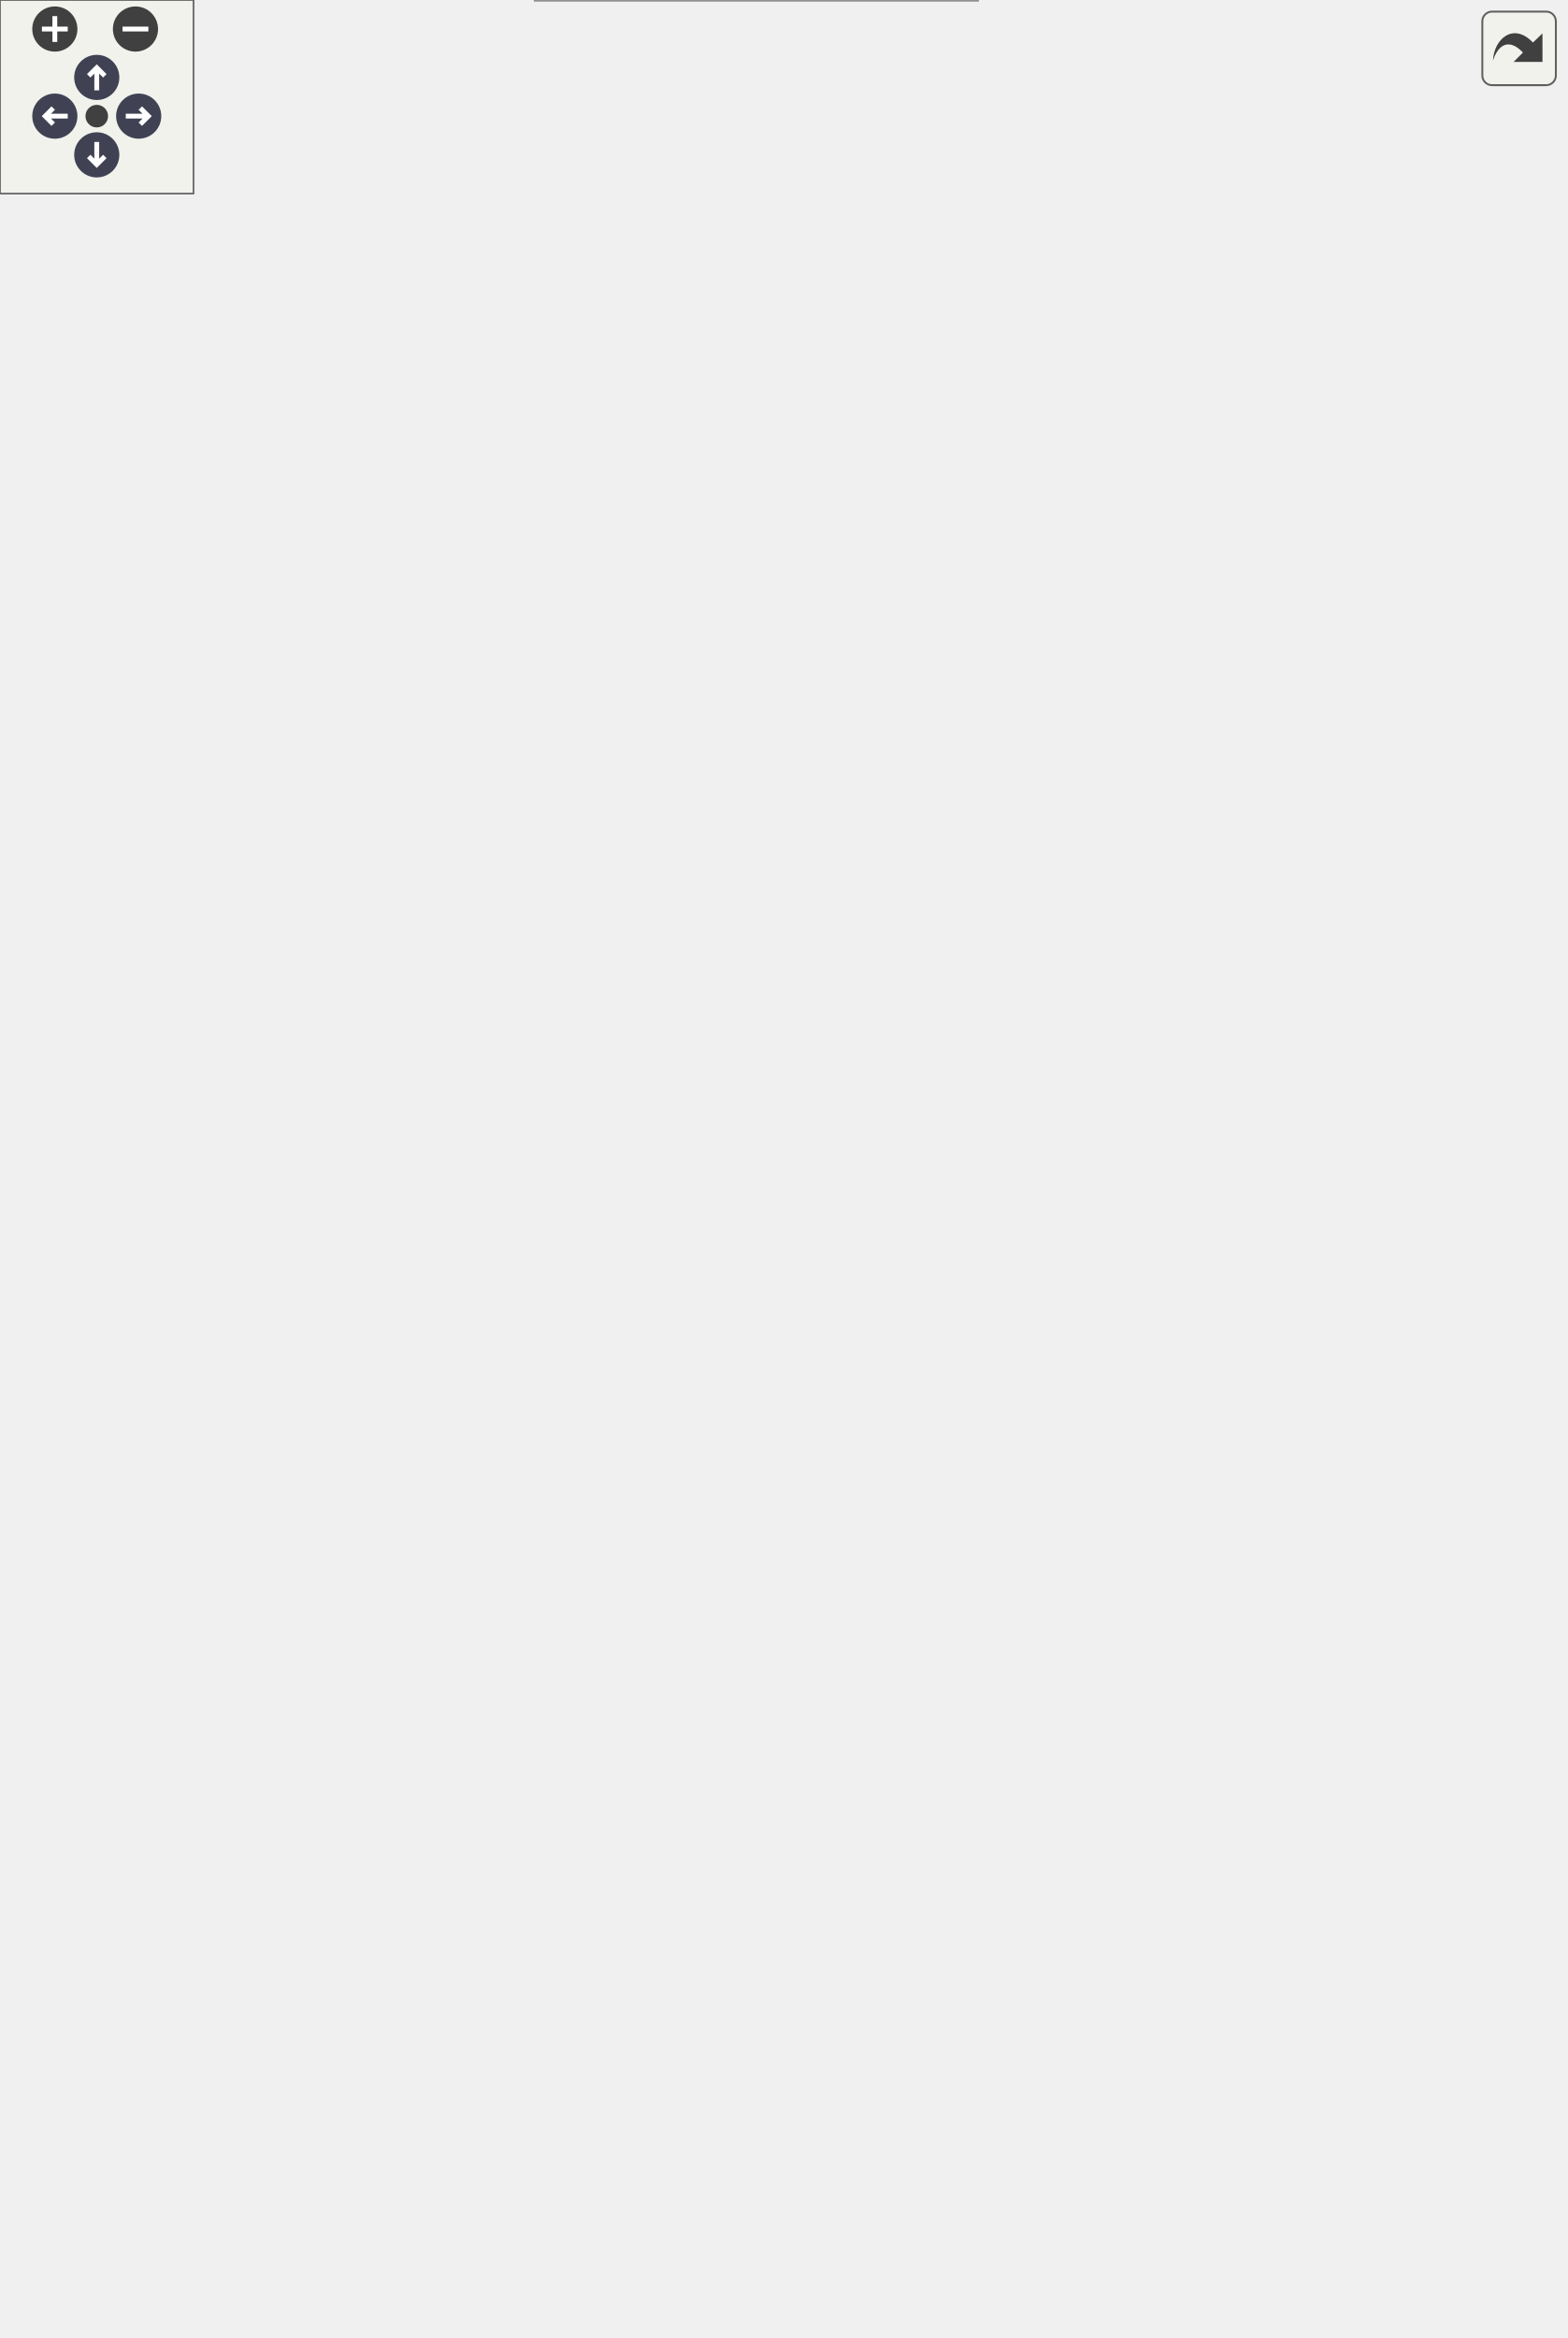
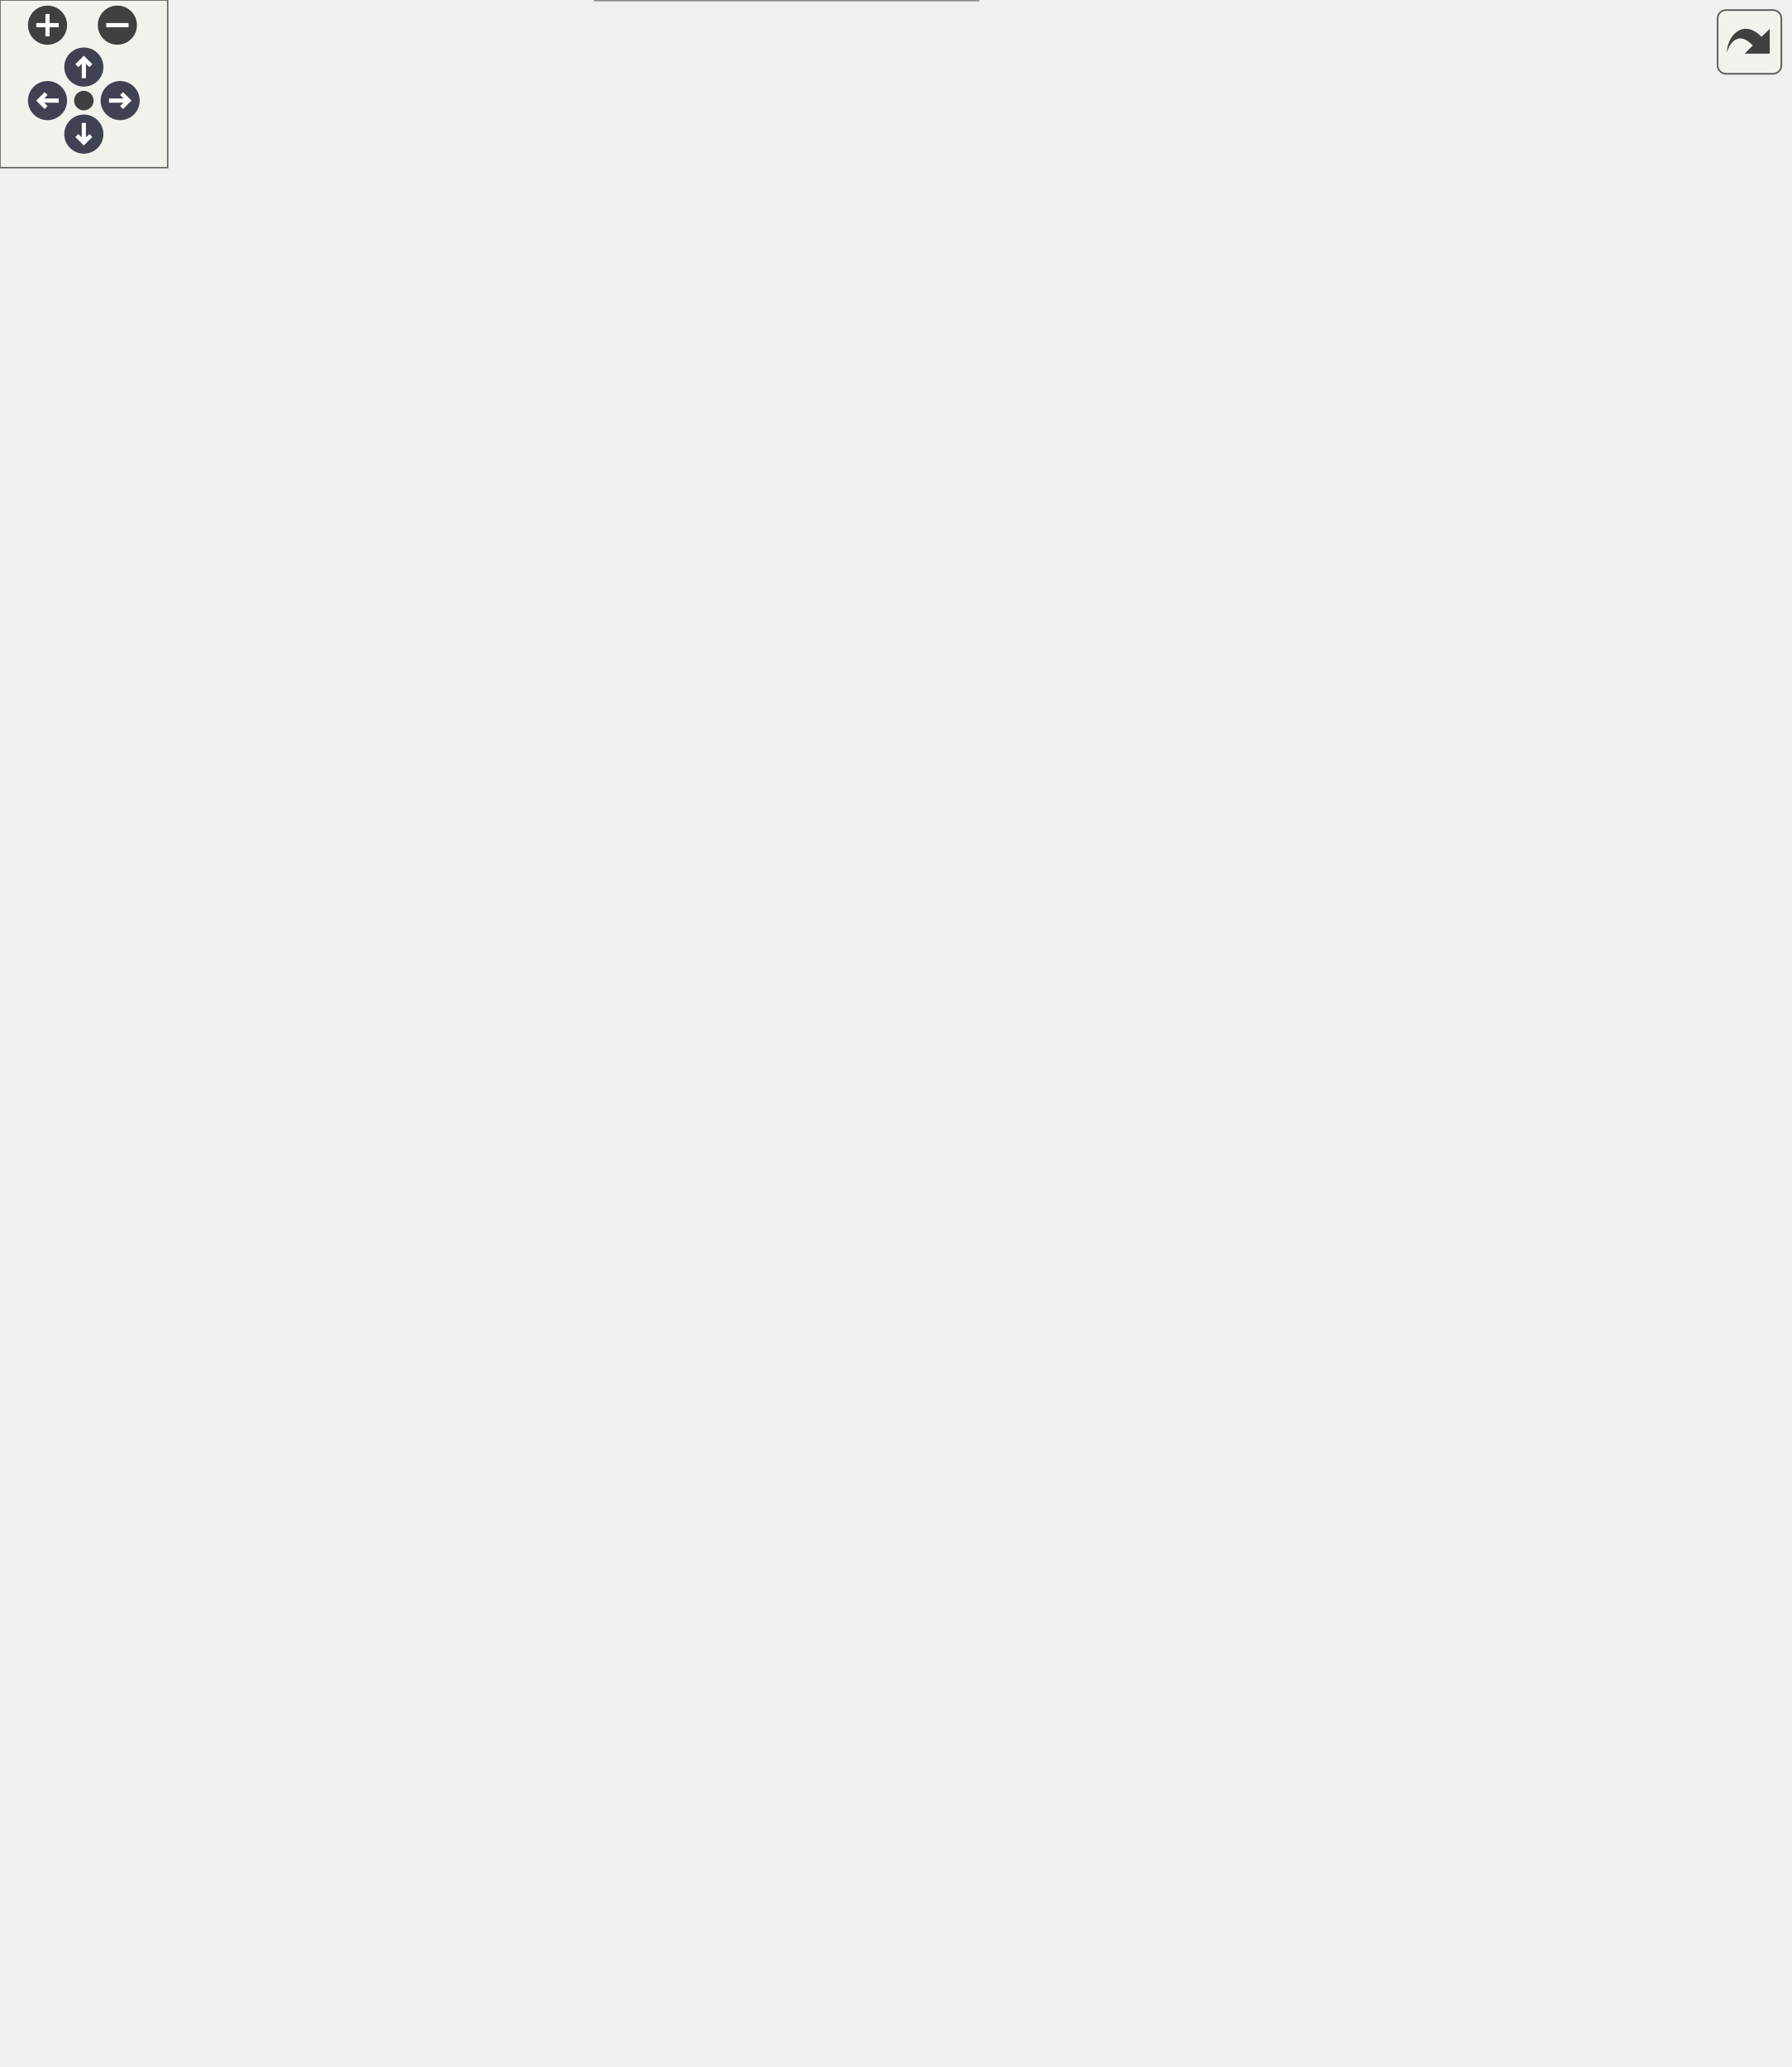
<svg xmlns="http://www.w3.org/2000/svg" xmlns:xlink="http://www.w3.org/1999/xlink" id="main" version="1.1" xml:space="preserve">
  <style type="text/css">
.node, .edge {opacity: 0.7;}
.node.selected, .edge.selected {opacity: 1;}
.edge:hover path { stroke: red; }
.edge:hover polygon { stroke: red; fill: red; }
</style>
  <defs>
    <circle id="rim" cx="0" cy="0" r="7" />
    <circle id="rim2" cx="0" cy="0" r="3.5" />
    <g id="zoomPlus">
      <use xlink:href="#rim" fill="#404040">
        <set attributeName="fill" to="#808080" begin="zoomplus.mouseover" end="zoomplus.mouseout" />
      </use>
      <path d="M-4,0h8M0,-4v8" fill="none" stroke="white" stroke-width="1.5" pointer-events="none" />
    </g>
    <g id="zoomMin">
      <use xlink:href="#rim" fill="#404040">
        <set attributeName="fill" to="#808080" begin="zoomminus.mouseover" end="zoomminus.mouseout" />
      </use>
      <path d="M-4,0h8" fill="none" stroke="white" stroke-width="1.5" pointer-events="none" />
    </g>
    <g id="arrowUp" transform="translate(30 24)">
      <use xlink:href="#rim" />
      <path pointer-events="none" fill="none" stroke="white" stroke-width="1.5" d="M0,-3.0v7 M-2.5,-0.5L0,-3.0L2.5,-0.5" />
    </g>
    <g id="arrowRight" transform="rotate(90) translate(36 -43)">
      <use xlink:href="#rim" />
      <path pointer-events="none" fill="none" stroke="white" stroke-width="1.5" d="M0,-3.0v7 M-2.5,-0.5L0,-3.0L2.5,-0.5" />
    </g>
    <g id="arrowDown" transform="rotate(180) translate(-30 -48)">
      <use xlink:href="#rim" />
      <path pointer-events="none" fill="none" stroke="white" stroke-width="1.5" d="M0,-3.0v7 M-2.5,-0.5L0,-3.0L2.5,-0.5" />
    </g>
    <g id="arrowLeft" transform="rotate(270) translate(-36 17)">
      <use xlink:href="#rim" />
      <path pointer-events="none" fill="none" stroke="white" stroke-width="1.5" d="M0,-3.0v7 M-2.5,-0.5L0,-3.0L2.5,-0.5" />
    </g>
    <g id="resetDef">
      <use xlink:href="#rim2" fill="#404040">
        <set attributeName="fill" to="#808080" begin="reset.mouseover" end="reset.mouseout" />
      </use>
    </g>
  </defs>
  <svg id="graph" class="graph">
    <g id="viewport">
      <g id="Node000001" class="node">
        <g id="a_Node000001">
          <a xlink:title="MessagePipe-сообщения от симуляции к слою презентации.">
-             <polygon fill="#999999" stroke="transparent" points="303,-60 166,-60 166,0 303,0 303,-60" />
-             <text text-anchor="start" x="171.5" y="-48" font-family="Helvetica,sans-Serif" font-size="10.00">Guildmaster.Presentation.</text>
-             <text text-anchor="start" x="188.5" y="-37" font-family="Helvetica,sans-Serif" font-size="10.00">UnitSpawnedEvent</text>
-             <text text-anchor="start" x="233" y="-22" font-family="Helvetica,sans-Serif" font-size="10.00"> </text>
-             <text text-anchor="start" x="174.5" y="-7" font-family="Helvetica,sans-Serif" font-size="10.00">+</text>
-             <text text-anchor="start" x="191.5" y="-7" font-family="Helvetica,sans-Serif" font-size="10.00">UnitSpawnedEvent()</text>
-             <polygon fill="#666666" stroke="#666666" points="166.5,-32 166.5,-32 303.5,-32 303.5,-32 166.5,-32" />
-             <polygon fill="#666666" stroke="#666666" points="166.5,-17 166.5,-17 303.5,-17 303.5,-17 166.5,-17" />
-             <polygon fill="none" stroke="#666666" points="166,0 166,-60 303,-60 303,0 166,0" />
+             <polygon fill="#999999" stroke="transparent" points="350,-60 213,-60 213,0 350,0 350,-60" />
+             <text text-anchor="start" x="218.5" y="-48" font-family="Helvetica,sans-Serif" font-size="10.00">Guildmaster.Presentation.</text>
+             <text text-anchor="start" x="235.5" y="-37" font-family="Helvetica,sans-Serif" font-size="10.00">UnitSpawnedEvent</text>
+             <text text-anchor="start" x="280" y="-22" font-family="Helvetica,sans-Serif" font-size="10.00"> </text>
+             <text text-anchor="start" x="221.5" y="-7" font-family="Helvetica,sans-Serif" font-size="10.00">+</text>
+             <text text-anchor="start" x="238.5" y="-7" font-family="Helvetica,sans-Serif" font-size="10.00">UnitSpawnedEvent()</text>
+             <polygon fill="#666666" stroke="#666666" points="213.5,-32 213.5,-32 350.5,-32 350.5,-32 213.5,-32" />
+             <polygon fill="#666666" stroke="#666666" points="213.5,-17 213.5,-17 350.5,-17 350.5,-17 213.5,-17" />
+             <polygon fill="none" stroke="#666666" points="213,0 213,-60 350,-60 350,0 213,0" />
          </a>
        </g>
      </g>
      <g id="Node000002" class="node">
        <g id="a_Node000002">
          <a xlink:href="classGuildmaster_1_1Combat_1_1RuntimeUnit.html" target="_top" xlink:title="Рантайм-представление юнита на один бой.">
-             <polygon fill="white" stroke="transparent" points="322.5,-366 146.5,-366 146.5,-107 322.5,-107 322.5,-366" />
-             <text text-anchor="start" x="151.5" y="-353.5" font-family="Helvetica,sans-Serif" font-size="10.00">Guildmaster.Combat.RuntimeUnit</text>
-             <text text-anchor="start" x="168.5" y="-338.5" font-family="Helvetica,sans-Serif" font-size="10.00">+</text>
-             <text text-anchor="start" x="199.5" y="-338.5" font-family="Helvetica,sans-Serif" font-size="10.00">Id</text>
-             <text text-anchor="start" x="168.5" y="-323.5" font-family="Helvetica,sans-Serif" font-size="10.00">+</text>
-             <text text-anchor="start" x="199.5" y="-323.5" font-family="Helvetica,sans-Serif" font-size="10.00">Team</text>
-             <text text-anchor="start" x="168.5" y="-308.5" font-family="Helvetica,sans-Serif" font-size="10.00">+</text>
-             <text text-anchor="start" x="199.5" y="-308.5" font-family="Helvetica,sans-Serif" font-size="10.00">CurrentHP</text>
-             <text text-anchor="start" x="168.5" y="-293.5" font-family="Helvetica,sans-Serif" font-size="10.00">+</text>
-             <text text-anchor="start" x="199.5" y="-293.5" font-family="Helvetica,sans-Serif" font-size="10.00">CurrentResource</text>
-             <text text-anchor="start" x="168.5" y="-278.5" font-family="Helvetica,sans-Serif" font-size="10.00">+</text>
-             <text text-anchor="start" x="199.5" y="-278.5" font-family="Helvetica,sans-Serif" font-size="10.00">CurrentShield</text>
-             <text text-anchor="start" x="168.5" y="-263.5" font-family="Helvetica,sans-Serif" font-size="10.00">+</text>
-             <text text-anchor="start" x="199.5" y="-263.5" font-family="Helvetica,sans-Serif" font-size="10.00">Position</text>
-             <text text-anchor="start" x="168.5" y="-248.5" font-family="Helvetica,sans-Serif" font-size="10.00">+</text>
-             <text text-anchor="start" x="199.5" y="-248.5" font-family="Helvetica,sans-Serif" font-size="10.00">PreviousPosition</text>
-             <text text-anchor="start" x="168.5" y="-233.5" font-family="Helvetica,sans-Serif" font-size="10.00">+</text>
-             <text text-anchor="start" x="199.5" y="-233.5" font-family="Helvetica,sans-Serif" font-size="10.00">AttackCooldown</text>
-             <text text-anchor="start" x="168.5" y="-218.5" font-family="Helvetica,sans-Serif" font-size="10.00">+</text>
-             <text text-anchor="start" x="199.5" y="-218.5" font-family="Helvetica,sans-Serif" font-size="10.00">IsDead</text>
-             <text text-anchor="start" x="168.5" y="-203.5" font-family="Helvetica,sans-Serif" font-size="10.00">+</text>
-             <text text-anchor="start" x="199.5" y="-203.5" font-family="Helvetica,sans-Serif" font-size="10.00">ActiveEffects</text>
-             <text text-anchor="start" x="168.5" y="-188.5" font-family="Helvetica,sans-Serif" font-size="10.00">+</text>
-             <text text-anchor="start" x="199.5" y="-188.5" font-family="Helvetica,sans-Serif" font-size="10.00">EffectTagMask</text>
-             <text text-anchor="start" x="168.5" y="-173.5" font-family="Helvetica,sans-Serif" font-size="10.00">+</text>
-             <text text-anchor="start" x="199.5" y="-173.5" font-family="Helvetica,sans-Serif" font-size="10.00">Abilities</text>
-             <text text-anchor="start" x="168.5" y="-158.5" font-family="Helvetica,sans-Serif" font-size="10.00">+</text>
-             <text text-anchor="start" x="199.5" y="-158.5" font-family="Helvetica,sans-Serif" font-size="10.00">CanAct</text>
-             <text text-anchor="start" x="168.5" y="-143.5" font-family="Helvetica,sans-Serif" font-size="10.00">+</text>
-             <text text-anchor="start" x="199.5" y="-143.5" font-family="Helvetica,sans-Serif" font-size="10.00">CanMove</text>
-             <text text-anchor="start" x="168.5" y="-128.5" font-family="Helvetica,sans-Serif" font-size="10.00">+</text>
-             <text text-anchor="start" x="199.5" y="-128.5" font-family="Helvetica,sans-Serif" font-size="10.00">CanCast</text>
-             <text text-anchor="start" x="232.5" y="-113.5" font-family="Helvetica,sans-Serif" font-size="10.00"> </text>
-             <polygon fill="#666666" stroke="#666666" points="146.5,-348.5 146.5,-348.5 322.5,-348.5 322.5,-348.5 146.5,-348.5" />
-             <polygon fill="#666666" stroke="#666666" points="146.5,-123.5 146.5,-123.5 197.5,-123.5 197.5,-123.5 146.5,-123.5" />
-             <polygon fill="#666666" stroke="#666666" points="197.5,-123.5 197.5,-123.5 322.5,-123.5 322.5,-123.5 197.5,-123.5" />
-             <polygon fill="none" stroke="#666666" points="146.5,-107 146.5,-366 322.5,-366 322.5,-107 146.5,-107" />
+             <polygon fill="white" stroke="transparent" points="369.5,-306 193.5,-306 193.5,-107 369.5,-107 369.5,-306" />
+             <text text-anchor="start" x="198.5" y="-293.5" font-family="Helvetica,sans-Serif" font-size="10.00">Guildmaster.Combat.RuntimeUnit</text>
+             <text text-anchor="start" x="215.5" y="-278.5" font-family="Helvetica,sans-Serif" font-size="10.00">+</text>
+             <text text-anchor="start" x="246.5" y="-278.5" font-family="Helvetica,sans-Serif" font-size="10.00">Id</text>
+             <text text-anchor="start" x="215.5" y="-263.5" font-family="Helvetica,sans-Serif" font-size="10.00">+</text>
+             <text text-anchor="start" x="246.5" y="-263.5" font-family="Helvetica,sans-Serif" font-size="10.00">Team</text>
+             <text text-anchor="start" x="215.5" y="-248.5" font-family="Helvetica,sans-Serif" font-size="10.00">+</text>
+             <text text-anchor="start" x="246.5" y="-248.5" font-family="Helvetica,sans-Serif" font-size="10.00">CurrentHP</text>
+             <text text-anchor="start" x="215.5" y="-233.5" font-family="Helvetica,sans-Serif" font-size="10.00">+</text>
+             <text text-anchor="start" x="246.5" y="-233.5" font-family="Helvetica,sans-Serif" font-size="10.00">CurrentResource</text>
+             <text text-anchor="start" x="215.5" y="-218.5" font-family="Helvetica,sans-Serif" font-size="10.00">+</text>
+             <text text-anchor="start" x="246.5" y="-218.5" font-family="Helvetica,sans-Serif" font-size="10.00">CurrentShield</text>
+             <text text-anchor="start" x="215.5" y="-203.5" font-family="Helvetica,sans-Serif" font-size="10.00">+</text>
+             <text text-anchor="start" x="246.5" y="-203.5" font-family="Helvetica,sans-Serif" font-size="10.00">Position</text>
+             <text text-anchor="start" x="215.5" y="-188.5" font-family="Helvetica,sans-Serif" font-size="10.00">+</text>
+             <text text-anchor="start" x="246.5" y="-188.5" font-family="Helvetica,sans-Serif" font-size="10.00">PreviousPosition</text>
+             <text text-anchor="start" x="215.5" y="-173.5" font-family="Helvetica,sans-Serif" font-size="10.00">+</text>
+             <text text-anchor="start" x="246.5" y="-173.5" font-family="Helvetica,sans-Serif" font-size="10.00">BrainPhase</text>
+             <text text-anchor="start" x="215.5" y="-158.5" font-family="Helvetica,sans-Serif" font-size="10.00">+</text>
+             <text text-anchor="start" x="246.5" y="-158.5" font-family="Helvetica,sans-Serif" font-size="10.00">BrainDirty</text>
+             <text text-anchor="start" x="215.5" y="-143.5" font-family="Helvetica,sans-Serif" font-size="10.00">+</text>
+             <text text-anchor="start" x="246.5" y="-143.5" font-family="Helvetica,sans-Serif" font-size="10.00">Positioning</text>
+             <text text-anchor="start" x="246.5" y="-128.5" font-family="Helvetica,sans-Serif" font-size="10.00">and 11 more...</text>
+             <text text-anchor="start" x="279.5" y="-113.5" font-family="Helvetica,sans-Serif" font-size="10.00"> </text>
+             <polygon fill="#666666" stroke="#666666" points="193.5,-288.5 193.5,-288.5 369.5,-288.5 369.5,-288.5 193.5,-288.5" />
+             <polygon fill="#666666" stroke="#666666" points="193.5,-123.5 193.5,-123.5 244.5,-123.5 244.5,-123.5 193.5,-123.5" />
+             <polygon fill="#666666" stroke="#666666" points="244.5,-123.5 244.5,-123.5 369.5,-123.5 369.5,-123.5 244.5,-123.5" />
+             <polygon fill="none" stroke="#666666" points="193.5,-107 193.5,-306 369.5,-306 369.5,-107 193.5,-107" />
          </a>
        </g>
      </g>
      <g id="edge1_Node000001_Node000002" class="edge">
        <g id="a_edge1_Node000001_Node000002">
          <a xlink:title=" ">
-             <path fill="none" stroke="#63b8ff" d="M234.5,-106.86C234.5,-94.46 234.5,-82.61 234.5,-72.13" />
-             <polygon fill="none" stroke="#63b8ff" points="234.5,-72.06 230.5,-66.06 234.5,-60.06 238.5,-66.06 234.5,-72.06" />
-           </a>
-         </g>
-         <text text-anchor="middle" x="250.5" y="-81" font-family="Helvetica,sans-Serif" font-size="10.00" fill="grey"> +Unit</text>
+             <path fill="none" stroke="#63b8ff" d="M281.5,-106.78C281.5,-94.72 281.5,-82.95 281.5,-72.43" />
+             <polygon fill="none" stroke="#63b8ff" points="281.5,-72.27 277.5,-66.27 281.5,-60.27 285.5,-66.27 281.5,-72.27" />
+           </a>
+         </g>
+         <text text-anchor="middle" x="297.5" y="-81" font-family="Helvetica,sans-Serif" font-size="10.00" fill="grey"> +Unit</text>
      </g>
      <g id="edge4_Node000002_Node000002" class="edge">
        <g id="a_edge4_Node000002_Node000002">
          <a xlink:title=" ">
-             <path fill="none" stroke="#63b8ff" d="M322.63,-261.16C333.43,-256.74 340.5,-248.52 340.5,-236.5 340.5,-228.99 337.74,-222.96 333.03,-218.41" />
-             <polygon fill="none" stroke="#63b8ff" points="332.78,-218.25 325.57,-218.43 322.63,-211.84 329.84,-211.67 332.78,-218.25" />
-           </a>
-         </g>
-         <text text-anchor="middle" x="379.5" y="-234" font-family="Helvetica,sans-Serif" font-size="10.00" fill="grey"> +CurrentTarget</text>
+             <path fill="none" stroke="#63b8ff" d="M369.63,-226.29C380.43,-222.75 387.5,-216.15 387.5,-206.5 387.5,-200.62 384.87,-195.87 380.38,-192.26" />
+             <polygon fill="none" stroke="#63b8ff" points="380.3,-192.22 373.13,-193.02 369.63,-186.71 376.8,-185.91 380.3,-192.22" />
+           </a>
+         </g>
+         <text text-anchor="middle" x="435.5" y="-215" font-family="Helvetica,sans-Serif" font-size="10.00" fill="grey"> +AutoAttackTarget</text>
+         <text text-anchor="middle" x="435.5" y="-204" font-family="Helvetica,sans-Serif" font-size="10.00" fill="grey">+CurrentTarget</text>
+         <text text-anchor="middle" x="435.5" y="-193" font-family="Helvetica,sans-Serif" font-size="10.00" fill="grey">+WindupTarget</text>
      </g>
      <g id="Node000003" class="node">
        <g id="a_Node000003">
          <a xlink:href="classGuildmaster_1_1Combat_1_1Stats.html" target="_top" xlink:title="Рантайм стат-объект юнита.">
-             <polygon fill="white" stroke="transparent" points="139,-542.5 0,-542.5 0,-448.5 139,-448.5 139,-542.5" />
-             <text text-anchor="start" x="5.5" y="-530.5" font-family="Helvetica,sans-Serif" font-size="10.00">Guildmaster.Combat.Stats</text>
-             <text text-anchor="start" x="68" y="-515.5" font-family="Helvetica,sans-Serif" font-size="10.00"> </text>
-             <text text-anchor="start" x="4.5" y="-500.5" font-family="Helvetica,sans-Serif" font-size="10.00">+</text>
-             <text text-anchor="start" x="17.5" y="-500.5" font-family="Helvetica,sans-Serif" font-size="10.00">Stats()</text>
-             <text text-anchor="start" x="4.5" y="-485.5" font-family="Helvetica,sans-Serif" font-size="10.00">+</text>
-             <text text-anchor="start" x="17.5" y="-485.5" font-family="Helvetica,sans-Serif" font-size="10.00">Get()</text>
-             <text text-anchor="start" x="4.5" y="-470.5" font-family="Helvetica,sans-Serif" font-size="10.00">+</text>
-             <text text-anchor="start" x="17.5" y="-470.5" font-family="Helvetica,sans-Serif" font-size="10.00">AddModifiersFrom()</text>
-             <text text-anchor="start" x="4.5" y="-455.5" font-family="Helvetica,sans-Serif" font-size="10.00">+</text>
-             <text text-anchor="start" x="17.5" y="-455.5" font-family="Helvetica,sans-Serif" font-size="10.00">RemoveModifiersFrom()</text>
-             <polygon fill="#666666" stroke="#666666" points="0.5,-525.5 0.5,-525.5 139.5,-525.5 139.5,-525.5 0.5,-525.5" />
-             <polygon fill="#666666" stroke="#666666" points="0.5,-510.5 0.5,-510.5 139.5,-510.5 139.5,-510.5 0.5,-510.5" />
-             <polygon fill="none" stroke="#666666" points="0,-448.5 0,-542.5 139,-542.5 139,-448.5 0,-448.5" />
+             <polygon fill="white" stroke="transparent" points="139,-520 0,-520 0,-426 139,-426 139,-520" />
+             <text text-anchor="start" x="5.5" y="-508" font-family="Helvetica,sans-Serif" font-size="10.00">Guildmaster.Combat.Stats</text>
+             <text text-anchor="start" x="68" y="-493" font-family="Helvetica,sans-Serif" font-size="10.00"> </text>
+             <text text-anchor="start" x="4.5" y="-478" font-family="Helvetica,sans-Serif" font-size="10.00">+</text>
+             <text text-anchor="start" x="17.5" y="-478" font-family="Helvetica,sans-Serif" font-size="10.00">Stats()</text>
+             <text text-anchor="start" x="4.5" y="-463" font-family="Helvetica,sans-Serif" font-size="10.00">+</text>
+             <text text-anchor="start" x="17.5" y="-463" font-family="Helvetica,sans-Serif" font-size="10.00">Get()</text>
+             <text text-anchor="start" x="4.5" y="-448" font-family="Helvetica,sans-Serif" font-size="10.00">+</text>
+             <text text-anchor="start" x="17.5" y="-448" font-family="Helvetica,sans-Serif" font-size="10.00">AddModifiersFrom()</text>
+             <text text-anchor="start" x="4.5" y="-433" font-family="Helvetica,sans-Serif" font-size="10.00">+</text>
+             <text text-anchor="start" x="17.5" y="-433" font-family="Helvetica,sans-Serif" font-size="10.00">RemoveModifiersFrom()</text>
+             <polygon fill="#666666" stroke="#666666" points="0.5,-503 0.5,-503 139.5,-503 139.5,-503 0.5,-503" />
+             <polygon fill="#666666" stroke="#666666" points="0.5,-488 0.5,-488 139.5,-488 139.5,-488 0.5,-488" />
+             <polygon fill="none" stroke="#666666" points="0,-426 0,-520 139,-520 139,-426 0,-426" />
          </a>
        </g>
      </g>
      <g id="edge2_Node000002_Node000003" class="edge">
        <g id="a_edge2_Node000002_Node000003">
          <a xlink:title=" ">
-             <path fill="none" stroke="#63b8ff" d="M99.19,-448.26C112.38,-427.72 128.67,-402.34 145.33,-376.39" />
-             <polygon fill="none" stroke="#63b8ff" points="145.49,-376.14 145.37,-368.93 151.97,-366.04 152.1,-373.25 145.49,-376.14" />
-           </a>
-         </g>
-         <text text-anchor="middle" x="156" y="-387" font-family="Helvetica,sans-Serif" font-size="10.00" fill="grey"> +Stats</text>
+             <path fill="none" stroke="#63b8ff" d="M97.26,-425.87C111.45,-403.3 129.5,-376.08 147.5,-353 159.22,-337.97 172.15,-322.63 185.22,-307.8" />
+             <polygon fill="none" stroke="#63b8ff" points="185.39,-307.61 186.39,-300.47 193.37,-298.65 192.36,-305.79 185.39,-307.61" />
+           </a>
+         </g>
+         <text text-anchor="middle" x="187" y="-327" font-family="Helvetica,sans-Serif" font-size="10.00" fill="grey"> +Stats</text>
      </g>
      <g id="Node000004" class="node">
        <g id="a_Node000004">
          <a xlink:href="interfaceGuildmaster_1_1Data_1_1Stats_1_1IStatReader.html" target="_top" xlink:title="Только-чтение собранных статов.">
-             <polygon fill="white" stroke="transparent" points="103.5,-664 35.5,-664 35.5,-615 103.5,-615 103.5,-664" />
-             <text text-anchor="start" x="40.5" y="-651.5" font-family="Helvetica,sans-Serif" font-size="10.00">IStatReader</text>
-             <text text-anchor="start" x="67.5" y="-636.5" font-family="Helvetica,sans-Serif" font-size="10.00"> </text>
-             <text text-anchor="start" x="45" y="-621.5" font-family="Helvetica,sans-Serif" font-size="10.00">+</text>
-             <text text-anchor="start" x="63.5" y="-621.5" font-family="Helvetica,sans-Serif" font-size="10.00">Get()</text>
+             <polygon fill="white" stroke="transparent" points="103.5,-679 35.5,-679 35.5,-630 103.5,-630 103.5,-679" />
+             <text text-anchor="start" x="40.5" y="-666.5" font-family="Helvetica,sans-Serif" font-size="10.00">IStatReader</text>
+             <text text-anchor="start" x="67.5" y="-651.5" font-family="Helvetica,sans-Serif" font-size="10.00"> </text>
+             <text text-anchor="start" x="45" y="-636.5" font-family="Helvetica,sans-Serif" font-size="10.00">+</text>
+             <text text-anchor="start" x="63.5" y="-636.5" font-family="Helvetica,sans-Serif" font-size="10.00">Get()</text>
+             <polygon fill="#666666" stroke="#666666" points="35.5,-661.5 35.5,-661.5 103.5,-661.5 103.5,-661.5 35.5,-661.5" />
            <polygon fill="#666666" stroke="#666666" points="35.5,-646.5 35.5,-646.5 103.5,-646.5 103.5,-646.5 35.5,-646.5" />
-             <polygon fill="#666666" stroke="#666666" points="35.5,-631.5 35.5,-631.5 103.5,-631.5 103.5,-631.5 35.5,-631.5" />
-             <polygon fill="none" stroke="#666666" points="35.5,-615 35.5,-664 103.5,-664 103.5,-615 35.5,-615" />
+             <polygon fill="none" stroke="#666666" points="35.5,-630 35.5,-679 103.5,-679 103.5,-630 35.5,-630" />
          </a>
        </g>
      </g>
      <g id="edge3_Node000003_Node000004" class="edge">
        <g id="a_edge3_Node000003_Node000004">
          <a xlink:title=" ">
-             <path fill="none" stroke="#63b8ff" d="M69.5,-604.7C69.5,-586.18 69.5,-562.95 69.5,-542.77" />
-             <polygon fill="none" stroke="#63b8ff" points="66,-604.73 69.5,-614.73 73,-604.73 66,-604.73" />
+             <path fill="none" stroke="#63b8ff" d="M69.5,-619.52C69.5,-591.38 69.5,-551.14 69.5,-520.1" />
+             <polygon fill="none" stroke="#63b8ff" points="66,-619.66 69.5,-629.66 73,-619.66 66,-619.66" />
          </a>
        </g>
      </g>
      <g id="Node000005" class="node">
        <g id="a_Node000005">
-           <a xlink:href="classGuildmaster_1_1Data_1_1Definitions_1_1RelicData.html" target="_top" xlink:title="«Чемпион» — стат-блок и боевые категории юнита.">
-             <polygon fill="white" stroke="transparent" points="312,-578 157,-578 157,-413 312,-413 312,-578" />
-             <text text-anchor="start" x="162.5" y="-565.5" font-family="Helvetica,sans-Serif" font-size="10.00">Guildmaster.Data.Definitions.</text>
-             <text text-anchor="start" x="211" y="-554.5" font-family="Helvetica,sans-Serif" font-size="10.00">RelicData</text>
-             <text text-anchor="start" x="173.5" y="-539.5" font-family="Helvetica,sans-Serif" font-size="10.00">+</text>
-             <text text-anchor="start" x="198.5" y="-539.5" font-family="Helvetica,sans-Serif" font-size="10.00">DisplayNameKey</text>
-             <text text-anchor="start" x="173.5" y="-524.5" font-family="Helvetica,sans-Serif" font-size="10.00">+</text>
-             <text text-anchor="start" x="198.5" y="-524.5" font-family="Helvetica,sans-Serif" font-size="10.00">Tags</text>
-             <text text-anchor="start" x="173.5" y="-509.5" font-family="Helvetica,sans-Serif" font-size="10.00">+</text>
-             <text text-anchor="start" x="198.5" y="-509.5" font-family="Helvetica,sans-Serif" font-size="10.00">DamageType</text>
-             <text text-anchor="start" x="173.5" y="-494.5" font-family="Helvetica,sans-Serif" font-size="10.00">+</text>
-             <text text-anchor="start" x="198.5" y="-494.5" font-family="Helvetica,sans-Serif" font-size="10.00">AttackType</text>
-             <text text-anchor="start" x="173.5" y="-479.5" font-family="Helvetica,sans-Serif" font-size="10.00">+</text>
-             <text text-anchor="start" x="198.5" y="-479.5" font-family="Helvetica,sans-Serif" font-size="10.00">ResourceType</text>
-             <text text-anchor="start" x="173.5" y="-464.5" font-family="Helvetica,sans-Serif" font-size="10.00">+</text>
-             <text text-anchor="start" x="198.5" y="-464.5" font-family="Helvetica,sans-Serif" font-size="10.00">Stats</text>
-             <text text-anchor="start" x="173.5" y="-449.5" font-family="Helvetica,sans-Serif" font-size="10.00">+</text>
-             <text text-anchor="start" x="198.5" y="-449.5" font-family="Helvetica,sans-Serif" font-size="10.00">GrantedEffects</text>
-             <text text-anchor="start" x="173.5" y="-434.5" font-family="Helvetica,sans-Serif" font-size="10.00">+</text>
-             <text text-anchor="start" x="198.5" y="-434.5" font-family="Helvetica,sans-Serif" font-size="10.00">Abilities</text>
-             <text text-anchor="start" x="233" y="-419.5" font-family="Helvetica,sans-Serif" font-size="10.00"> </text>
-             <polygon fill="#666666" stroke="#666666" points="157.5,-549.5 157.5,-549.5 312.5,-549.5 312.5,-549.5 157.5,-549.5" />
-             <polygon fill="#666666" stroke="#666666" points="157.5,-429.5 157.5,-429.5 196.5,-429.5 196.5,-429.5 157.5,-429.5" />
-             <polygon fill="#666666" stroke="#666666" points="196.5,-429.5 196.5,-429.5 312.5,-429.5 312.5,-429.5 196.5,-429.5" />
-             <polygon fill="none" stroke="#666666" points="157,-413 157,-578 312,-578 312,-413 157,-413" />
+           <a xlink:href="interfaceGuildmaster_1_1Combat_1_1IUnitBrain.html" target="_top" xlink:title="Главный шов AI (вики «13» §3.1): единственная точка, где принимается «дорогое» решение «кого/где».">
+             <polygon fill="white" stroke="transparent" points="294,-503 157,-503 157,-443 294,-443 294,-503" />
+             <text text-anchor="start" x="162.5" y="-491" font-family="Helvetica,sans-Serif" font-size="10.00">Guildmaster.Combat.IUnit</text>
+             <text text-anchor="start" x="213" y="-480" font-family="Helvetica,sans-Serif" font-size="10.00">Brain</text>
+             <text text-anchor="start" x="224" y="-465" font-family="Helvetica,sans-Serif" font-size="10.00"> </text>
+             <text text-anchor="start" x="180" y="-450" font-family="Helvetica,sans-Serif" font-size="10.00">+</text>
+             <text text-anchor="start" x="211.5" y="-450" font-family="Helvetica,sans-Serif" font-size="10.00">Decide()</text>
+             <polygon fill="#666666" stroke="#666666" points="157.5,-475 157.5,-475 294.5,-475 294.5,-475 157.5,-475" />
+             <polygon fill="#666666" stroke="#666666" points="157.5,-460 157.5,-460 294.5,-460 294.5,-460 157.5,-460" />
+             <polygon fill="none" stroke="#666666" points="157,-443 157,-503 294,-503 294,-443 157,-443" />
          </a>
        </g>
      </g>
      <g id="edge5_Node000002_Node000005" class="edge">
        <g id="a_edge5_Node000002_Node000005">
          <a xlink:title=" ">
-             <path fill="none" stroke="#63b8ff" d="M234.5,-412.83C234.5,-401.81 234.5,-390.26 234.5,-378.57" />
-             <polygon fill="none" stroke="#63b8ff" points="234.5,-378.36 230.5,-372.36 234.5,-366.36 238.5,-372.36 234.5,-378.36" />
-           </a>
-         </g>
-         <text text-anchor="middle" x="252.5" y="-387" font-family="Helvetica,sans-Serif" font-size="10.00" fill="grey"> +Relic</text>
+             <path fill="none" stroke="#63b8ff" d="M231.65,-442.94C238.04,-412.75 248.44,-363.65 258.09,-318.08" />
+             <polygon fill="none" stroke="#63b8ff" points="258.1,-318.02 255.43,-311.32 260.59,-306.28 263.26,-312.97 258.1,-318.02" />
+           </a>
+         </g>
+         <text text-anchor="middle" x="274" y="-327" font-family="Helvetica,sans-Serif" font-size="10.00" fill="grey"> +Brain</text>
      </g>
      <g id="Node000006" class="node">
        <g id="a_Node000006">
-           <a xlink:title=" ">
-             <polygon fill="white" stroke="transparent" points="367,-664 276,-664 276,-615 367,-615 367,-664" />
-             <text text-anchor="start" x="281.5" y="-651.5" font-family="Helvetica,sans-Serif" font-size="10.00">ScriptableObject</text>
-             <text text-anchor="start" x="320" y="-636.5" font-family="Helvetica,sans-Serif" font-size="10.00"> </text>
-             <text text-anchor="start" x="320" y="-621.5" font-family="Helvetica,sans-Serif" font-size="10.00"> </text>
-             <polygon fill="#666666" stroke="#666666" points="276.5,-646.5 276.5,-646.5 367.5,-646.5 367.5,-646.5 276.5,-646.5" />
-             <polygon fill="#666666" stroke="#666666" points="276.5,-631.5 276.5,-631.5 367.5,-631.5 367.5,-631.5 276.5,-631.5" />
-             <polygon fill="none" stroke="#666666" points="276,-615 276,-664 367,-664 367,-615 276,-615" />
-           </a>
-         </g>
-       </g>
-       <g id="edge6_Node000005_Node000006" class="edge">
-         <g id="a_edge6_Node000005_Node000006">
-           <a xlink:title=" ">
-             <path fill="none" stroke="#63b8ff" d="M301.59,-606.01C296.42,-597.56 290.6,-588.06 284.61,-578.29" />
-             <polygon fill="none" stroke="#63b8ff" points="298.73,-608.03 306.94,-614.73 304.7,-604.38 298.73,-608.03" />
-           </a>
-         </g>
+           <a xlink:href="classGuildmaster_1_1Data_1_1Definitions_1_1RelicData.html" target="_top" xlink:title="«Чемпион» — стат-блок и боевые категории юнита.">
+             <polygon fill="white" stroke="transparent" points="467,-593 312,-593 312,-353 467,-353 467,-593" />
+             <text text-anchor="start" x="317.5" y="-581" font-family="Helvetica,sans-Serif" font-size="10.00">Guildmaster.Data.Definitions.</text>
+             <text text-anchor="start" x="366" y="-570" font-family="Helvetica,sans-Serif" font-size="10.00">RelicData</text>
+             <text text-anchor="start" x="328.5" y="-555" font-family="Helvetica,sans-Serif" font-size="10.00">+</text>
+             <text text-anchor="start" x="353.5" y="-555" font-family="Helvetica,sans-Serif" font-size="10.00">DisplayNameKey</text>
+             <text text-anchor="start" x="328.5" y="-540" font-family="Helvetica,sans-Serif" font-size="10.00">+</text>
+             <text text-anchor="start" x="353.5" y="-540" font-family="Helvetica,sans-Serif" font-size="10.00">Tags</text>
+             <text text-anchor="start" x="328.5" y="-525" font-family="Helvetica,sans-Serif" font-size="10.00">+</text>
+             <text text-anchor="start" x="353.5" y="-525" font-family="Helvetica,sans-Serif" font-size="10.00">Visual</text>
+             <text text-anchor="start" x="328.5" y="-510" font-family="Helvetica,sans-Serif" font-size="10.00">+</text>
+             <text text-anchor="start" x="353.5" y="-510" font-family="Helvetica,sans-Serif" font-size="10.00">DamageType</text>
+             <text text-anchor="start" x="328.5" y="-495" font-family="Helvetica,sans-Serif" font-size="10.00">+</text>
+             <text text-anchor="start" x="353.5" y="-495" font-family="Helvetica,sans-Serif" font-size="10.00">AttackType</text>
+             <text text-anchor="start" x="328.5" y="-480" font-family="Helvetica,sans-Serif" font-size="10.00">+</text>
+             <text text-anchor="start" x="353.5" y="-480" font-family="Helvetica,sans-Serif" font-size="10.00">ResourceType</text>
+             <text text-anchor="start" x="328.5" y="-465" font-family="Helvetica,sans-Serif" font-size="10.00">+</text>
+             <text text-anchor="start" x="353.5" y="-465" font-family="Helvetica,sans-Serif" font-size="10.00">AutoAttackShape</text>
+             <text text-anchor="start" x="328.5" y="-450" font-family="Helvetica,sans-Serif" font-size="10.00">+</text>
+             <text text-anchor="start" x="353.5" y="-450" font-family="Helvetica,sans-Serif" font-size="10.00">AutoAttackWidth</text>
+             <text text-anchor="start" x="328.5" y="-435" font-family="Helvetica,sans-Serif" font-size="10.00">+</text>
+             <text text-anchor="start" x="353.5" y="-435" font-family="Helvetica,sans-Serif" font-size="10.00">ResourceOnHit</text>
+             <text text-anchor="start" x="328.5" y="-420" font-family="Helvetica,sans-Serif" font-size="10.00">+</text>
+             <text text-anchor="start" x="353.5" y="-420" font-family="Helvetica,sans-Serif" font-size="10.00">Stats</text>
+             <text text-anchor="start" x="328.5" y="-405" font-family="Helvetica,sans-Serif" font-size="10.00">+</text>
+             <text text-anchor="start" x="353.5" y="-405" font-family="Helvetica,sans-Serif" font-size="10.00">GrantedEffects</text>
+             <text text-anchor="start" x="328.5" y="-390" font-family="Helvetica,sans-Serif" font-size="10.00">+</text>
+             <text text-anchor="start" x="353.5" y="-390" font-family="Helvetica,sans-Serif" font-size="10.00">Abilities</text>
+             <text text-anchor="start" x="328.5" y="-375" font-family="Helvetica,sans-Serif" font-size="10.00">+</text>
+             <text text-anchor="start" x="353.5" y="-375" font-family="Helvetica,sans-Serif" font-size="10.00">Ai</text>
+             <text text-anchor="start" x="388" y="-360" font-family="Helvetica,sans-Serif" font-size="10.00"> </text>
+             <polygon fill="#666666" stroke="#666666" points="312.5,-565 312.5,-565 467.5,-565 467.5,-565 312.5,-565" />
+             <polygon fill="#666666" stroke="#666666" points="312.5,-370 312.5,-370 351.5,-370 351.5,-370 312.5,-370" />
+             <polygon fill="#666666" stroke="#666666" points="351.5,-370 351.5,-370 467.5,-370 467.5,-370 351.5,-370" />
+             <polygon fill="none" stroke="#666666" points="312,-353 312,-593 467,-593 467,-353 312,-353" />
+           </a>
+         </g>
+       </g>
+       <g id="edge6_Node000002_Node000006" class="edge">
+         <g id="a_edge6_Node000002_Node000006">
+           <a xlink:title=" ">
+             <path fill="none" stroke="#63b8ff" d="M340.87,-352.9C336.03,-341.06 331.14,-329.07 326.34,-317.33" />
+             <polygon fill="none" stroke="#63b8ff" points="326.32,-317.26 320.35,-313.22 321.78,-306.15 327.75,-310.19 326.32,-317.26" />
+           </a>
+         </g>
+         <text text-anchor="middle" x="350.5" y="-327" font-family="Helvetica,sans-Serif" font-size="10.00" fill="grey"> +Relic</text>
      </g>
      <g id="Node000007" class="node">
        <g id="a_Node000007">
+           <a xlink:title=" ">
+             <polygon fill="white" stroke="transparent" points="522,-679 431,-679 431,-630 522,-630 522,-679" />
+             <text text-anchor="start" x="436.5" y="-666.5" font-family="Helvetica,sans-Serif" font-size="10.00">ScriptableObject</text>
+             <text text-anchor="start" x="475" y="-651.5" font-family="Helvetica,sans-Serif" font-size="10.00"> </text>
+             <text text-anchor="start" x="475" y="-636.5" font-family="Helvetica,sans-Serif" font-size="10.00"> </text>
+             <polygon fill="#666666" stroke="#666666" points="431.5,-661.5 431.5,-661.5 522.5,-661.5 522.5,-661.5 431.5,-661.5" />
+             <polygon fill="#666666" stroke="#666666" points="431.5,-646.5 431.5,-646.5 522.5,-646.5 522.5,-646.5 431.5,-646.5" />
+             <polygon fill="none" stroke="#666666" points="431,-630 431,-679 522,-679 522,-630 431,-630" />
+           </a>
+         </g>
+       </g>
+       <g id="edge7_Node000006_Node000007" class="edge">
+         <g id="a_edge7_Node000006_Node000007">
+           <a xlink:title=" ">
+             <path fill="none" stroke="#63b8ff" d="M460.54,-620.58C456.57,-612.39 452.09,-603.13 447.34,-593.34" />
+             <polygon fill="none" stroke="#63b8ff" points="457.44,-622.19 464.95,-629.66 463.74,-619.14 457.44,-622.19" />
+           </a>
+         </g>
+       </g>
+       <g id="Node000008" class="node">
+         <g id="a_Node000008">
          <a xlink:href="classGuildmaster_1_1Data_1_1Definitions_1_1VesselData.html" target="_top" xlink:title="«Пилот» — носитель реликвии.">
-             <polygon fill="white" stroke="transparent" points="485,-540.5 330,-540.5 330,-450.5 485,-450.5 485,-540.5" />
-             <text text-anchor="start" x="335.5" y="-528.5" font-family="Helvetica,sans-Serif" font-size="10.00">Guildmaster.Data.Definitions.</text>
-             <text text-anchor="start" x="380.5" y="-517.5" font-family="Helvetica,sans-Serif" font-size="10.00">VesselData</text>
-             <text text-anchor="start" x="346.5" y="-502.5" font-family="Helvetica,sans-Serif" font-size="10.00">+</text>
-             <text text-anchor="start" x="371.5" y="-502.5" font-family="Helvetica,sans-Serif" font-size="10.00">DisplayNameKey</text>
-             <text text-anchor="start" x="346.5" y="-487.5" font-family="Helvetica,sans-Serif" font-size="10.00">+</text>
-             <text text-anchor="start" x="371.5" y="-487.5" font-family="Helvetica,sans-Serif" font-size="10.00">Tags</text>
-             <text text-anchor="start" x="346.5" y="-472.5" font-family="Helvetica,sans-Serif" font-size="10.00">+</text>
-             <text text-anchor="start" x="371.5" y="-472.5" font-family="Helvetica,sans-Serif" font-size="10.00">TalentModifiers</text>
-             <text text-anchor="start" x="406" y="-457.5" font-family="Helvetica,sans-Serif" font-size="10.00"> </text>
-             <polygon fill="#666666" stroke="#666666" points="330.5,-512.5 330.5,-512.5 485.5,-512.5 485.5,-512.5 330.5,-512.5" />
-             <polygon fill="#666666" stroke="#666666" points="330.5,-467.5 330.5,-467.5 369.5,-467.5 369.5,-467.5 330.5,-467.5" />
-             <polygon fill="#666666" stroke="#666666" points="369.5,-467.5 369.5,-467.5 485.5,-467.5 485.5,-467.5 369.5,-467.5" />
-             <polygon fill="none" stroke="#666666" points="330,-450.5 330,-540.5 485,-540.5 485,-450.5 330,-450.5" />
-           </a>
-         </g>
-       </g>
-       <g id="edge8_Node000007_Node000006" class="edge">
-         <g id="a_edge8_Node000007_Node000006">
-           <a xlink:title=" ">
-             <path fill="none" stroke="#63b8ff" d="M341.19,-605.99C352.9,-586.65 367.92,-561.85 380.7,-540.74" />
-             <polygon fill="none" stroke="#63b8ff" points="338.08,-604.37 335.89,-614.73 344.07,-607.99 338.08,-604.37" />
-           </a>
-         </g>
-       </g>
-       <g id="edge7_Node000002_Node000007" class="edge">
-         <g id="a_edge7_Node000002_Node000007">
-           <a xlink:title=" ">
-             <path fill="none" stroke="#63b8ff" d="M377.76,-450.32C363.71,-429.45 346.09,-403.27 328.05,-376.47" />
-             <polygon fill="none" stroke="#63b8ff" points="327.82,-376.14 321.16,-373.39 321.12,-366.18 327.79,-368.93 327.82,-376.14" />
-           </a>
-         </g>
-         <text text-anchor="middle" x="358" y="-387" font-family="Helvetica,sans-Serif" font-size="10.00" fill="grey"> +Vessel</text>
+             <polygon fill="white" stroke="transparent" points="640,-518 485,-518 485,-428 640,-428 640,-518" />
+             <text text-anchor="start" x="490.5" y="-506" font-family="Helvetica,sans-Serif" font-size="10.00">Guildmaster.Data.Definitions.</text>
+             <text text-anchor="start" x="535.5" y="-495" font-family="Helvetica,sans-Serif" font-size="10.00">VesselData</text>
+             <text text-anchor="start" x="501.5" y="-480" font-family="Helvetica,sans-Serif" font-size="10.00">+</text>
+             <text text-anchor="start" x="526.5" y="-480" font-family="Helvetica,sans-Serif" font-size="10.00">DisplayNameKey</text>
+             <text text-anchor="start" x="501.5" y="-465" font-family="Helvetica,sans-Serif" font-size="10.00">+</text>
+             <text text-anchor="start" x="526.5" y="-465" font-family="Helvetica,sans-Serif" font-size="10.00">Tags</text>
+             <text text-anchor="start" x="501.5" y="-450" font-family="Helvetica,sans-Serif" font-size="10.00">+</text>
+             <text text-anchor="start" x="526.5" y="-450" font-family="Helvetica,sans-Serif" font-size="10.00">PerkModifiers</text>
+             <text text-anchor="start" x="561" y="-435" font-family="Helvetica,sans-Serif" font-size="10.00"> </text>
+             <polygon fill="#666666" stroke="#666666" points="485.5,-490 485.5,-490 640.5,-490 640.5,-490 485.5,-490" />
+             <polygon fill="#666666" stroke="#666666" points="485.5,-445 485.5,-445 524.5,-445 524.5,-445 485.5,-445" />
+             <polygon fill="#666666" stroke="#666666" points="524.5,-445 524.5,-445 640.5,-445 640.5,-445 524.5,-445" />
+             <polygon fill="none" stroke="#666666" points="485,-428 485,-518 640,-518 640,-428 485,-428" />
+           </a>
+         </g>
+       </g>
+       <g id="edge9_Node000008_Node000007" class="edge">
+         <g id="a_edge9_Node000008_Node000007">
+           <a xlink:title=" ">
+             <path fill="none" stroke="#63b8ff" d="M492.33,-620.46C506.08,-591.75 526.12,-549.92 541.27,-518.31" />
+             <polygon fill="none" stroke="#63b8ff" points="489.08,-619.13 487.92,-629.66 495.4,-622.16 489.08,-619.13" />
+           </a>
+         </g>
+       </g>
+       <g id="edge8_Node000002_Node000008" class="edge">
+         <g id="a_edge8_Node000002_Node000008">
+           <a xlink:title=" ">
+             <path fill="none" stroke="#63b8ff" d="M535.36,-427.96C519.72,-404.37 498.77,-375.61 476.5,-353 447.49,-323.54 412.16,-295.34 379.58,-271.74" />
+             <polygon fill="none" stroke="#63b8ff" points="379.32,-271.56 372.12,-271.32 369.57,-264.57 376.78,-264.81 379.32,-271.56" />
+           </a>
+         </g>
+         <text text-anchor="middle" x="480" y="-327" font-family="Helvetica,sans-Serif" font-size="10.00" fill="grey"> +Vessel</text>
      </g>
    </g>
  </svg>
  <g id="navigator" transform="translate(0 0)" fill="#404254">
    <rect fill="#f2f5e9" fill-opacity="0.5" stroke="#606060" stroke-width=".5" x="0" y="0" width="60" height="60" />
    <use id="zoomplus" xlink:href="#zoomPlus" x="17" y="9" />
    <use id="zoomminus" xlink:href="#zoomMin" x="42" y="9" />
    <use id="reset" xlink:href="#resetDef" x="30" y="36" />
    <use id="arrowup" xlink:href="#arrowUp" x="0" y="0" />
    <use id="arrowright" xlink:href="#arrowRight" x="0" y="0" />
    <use id="arrowdown" xlink:href="#arrowDown" x="0" y="0" />
    <use id="arrowleft" xlink:href="#arrowLeft" x="0" y="0" />
  </g>
  <svg viewBox="0 0 15 15" width="100%" height="30px" preserveAspectRatio="xMaxYMin meet">
    <g id="arrow_out" transform="scale(0.3 0.3)">
      <a xlink:href="structGuildmaster_1_1Presentation_1_1UnitSpawnedEvent__coll__graph_org.svg" target="_base">
        <rect id="button" ry="5" rx="5" y="6" x="6" height="38" width="38" fill="#f2f5e9" fill-opacity="0.5" stroke="#606060" stroke-width="1.0" />
        <path id="arrow" d="M 11.5,31.437 C 11.94,20.098 22.043,11.323 32.159,21.979 L 37.069,17.246 C 37.069,17.246 37.088,32 37.088,32 L 22.16,31.978 C 22.16,31.978 26.998,27.14 26.998,27.14 C 18.529,18.264 13.292,25.23 11.5,31.437 z" style="fill:#404040;" />
      </a>
    </g>
  </svg>
  <style type="text/css">

[data-mouse-over-selected='false'] { opacity: 0.7; }
[data-mouse-over-selected='true']  { opacity: 1.0; }

</style>
</svg>
